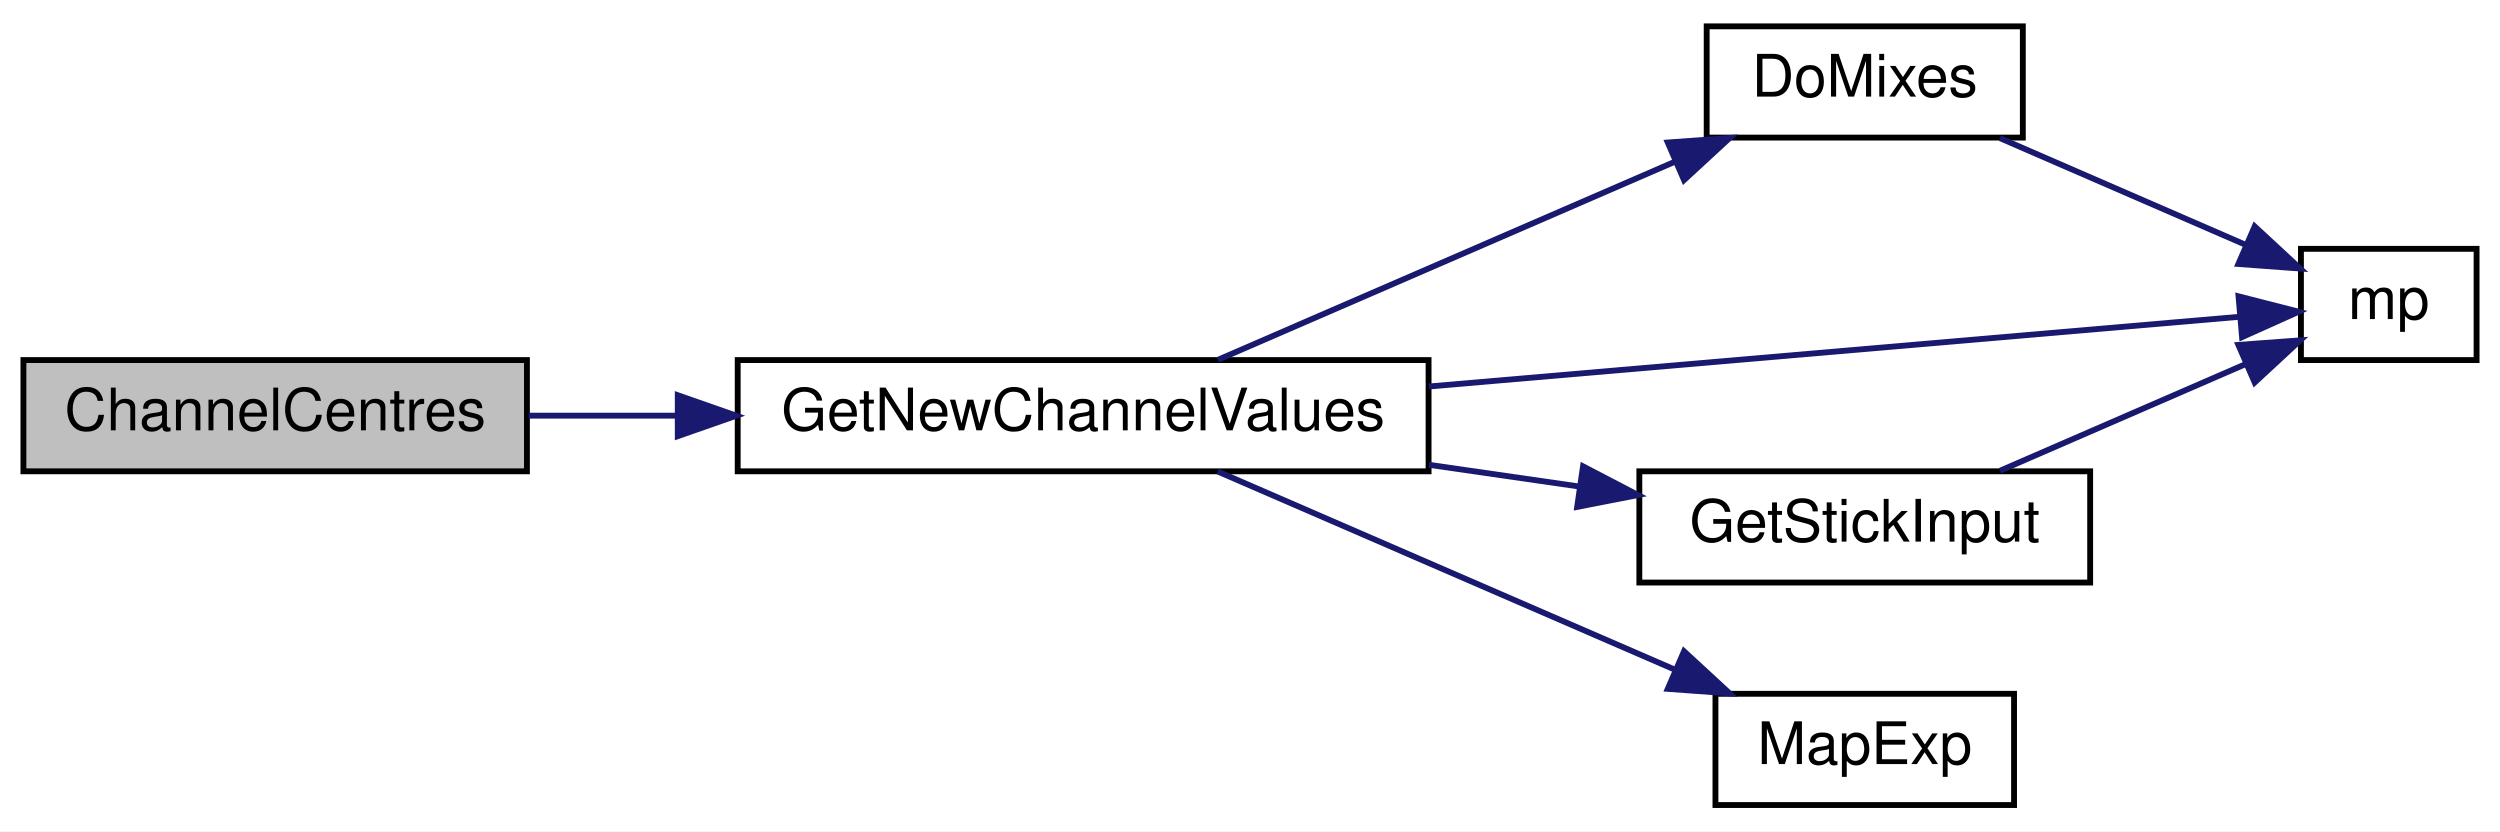
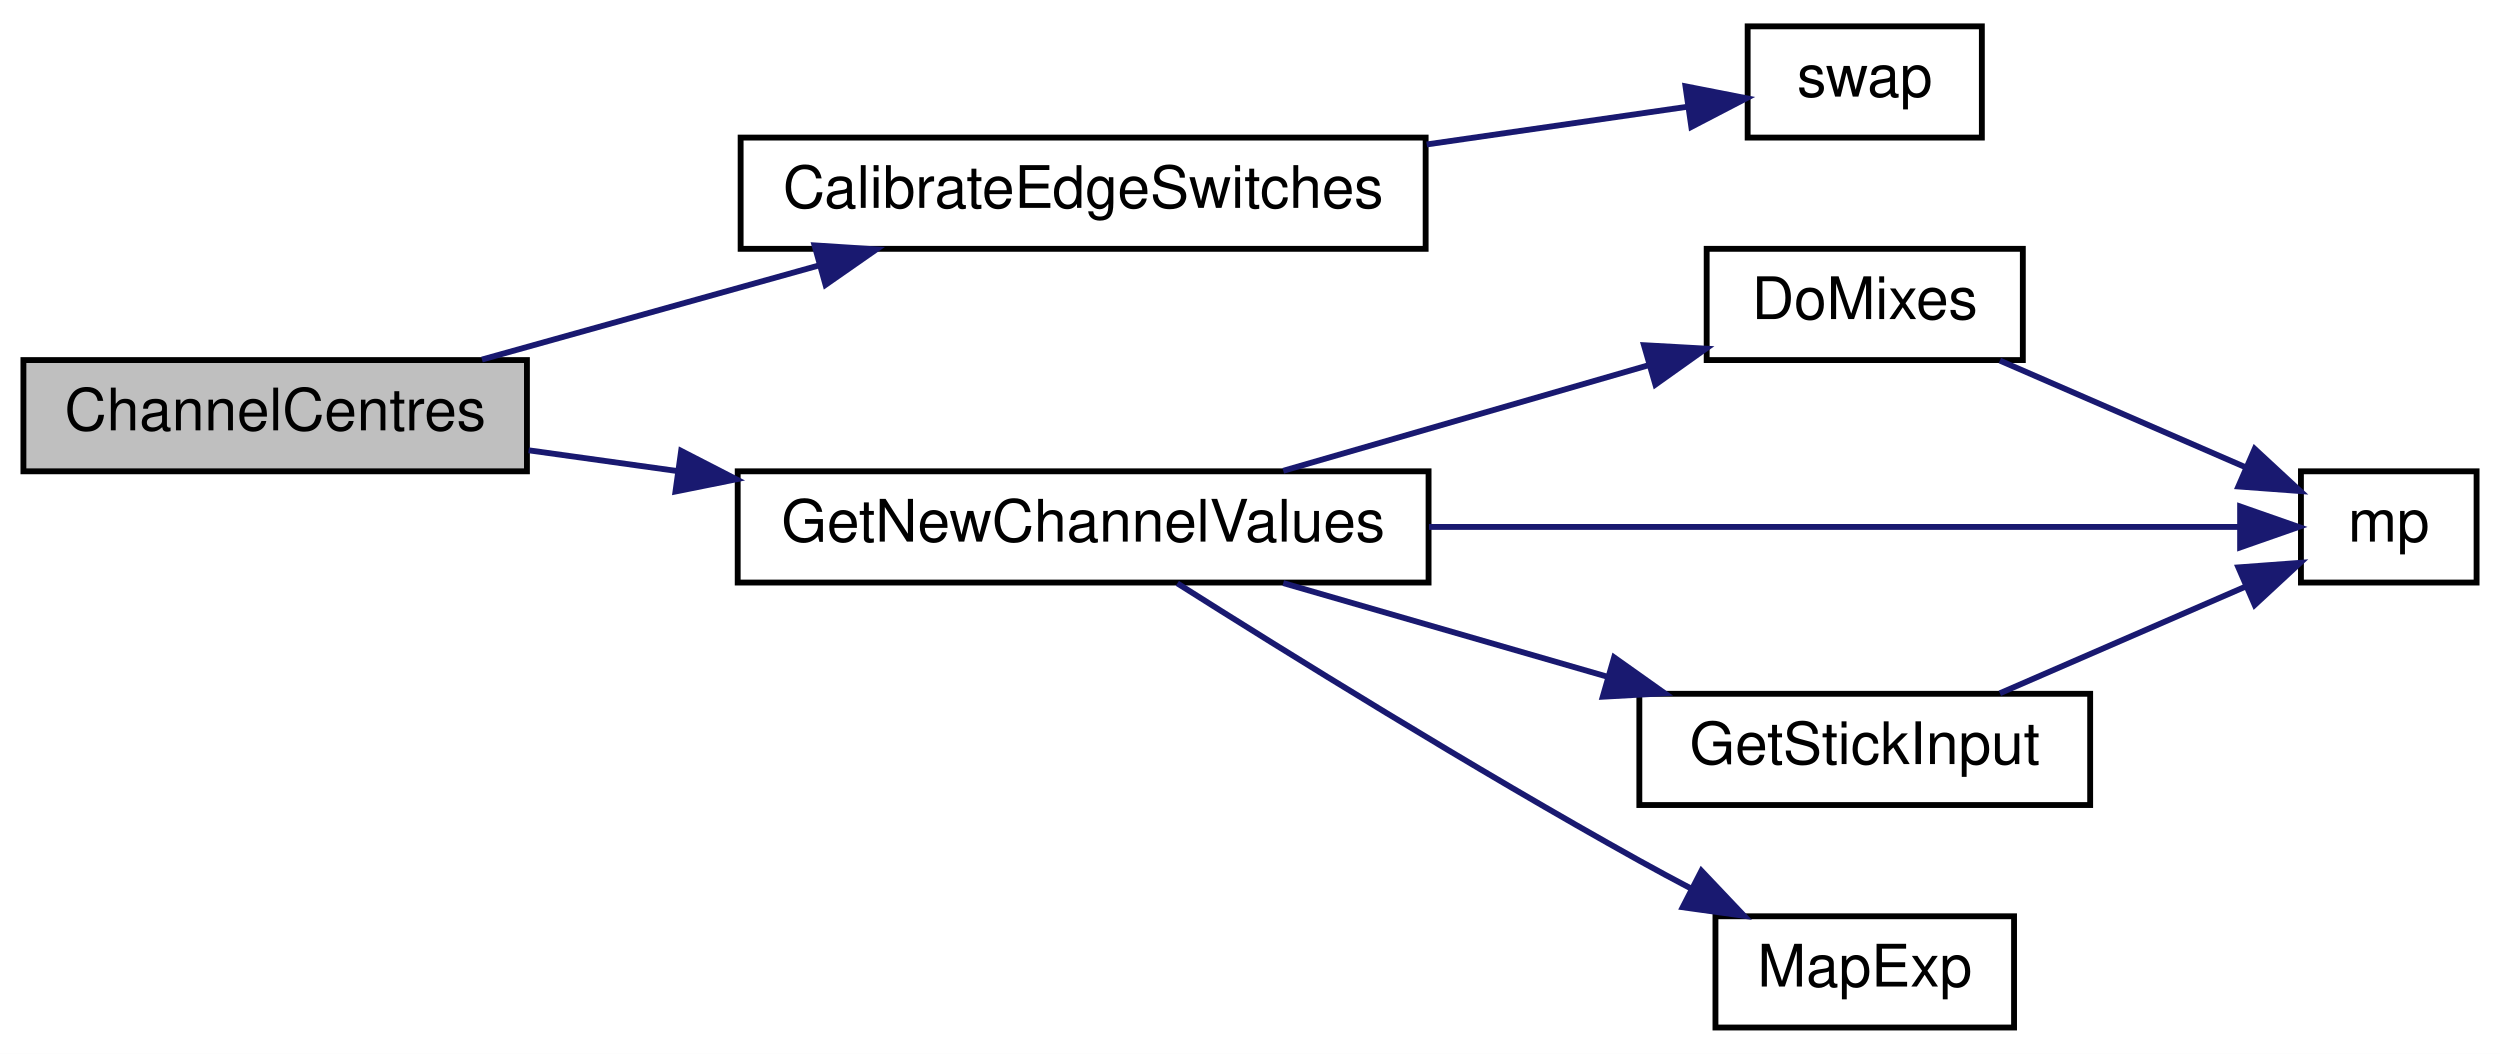
- <svg xmlns="http://www.w3.org/2000/svg" xmlns:xlink="http://www.w3.org/1999/xlink" width="427pt" height="142pt" viewBox="0.00 0.00 427.00 142.00">
-   <g id="graph0" class="graph" transform="scale(1 1) rotate(0) translate(4 138)">
-     <polygon fill="white" stroke="transparent" points="-4,4 -4,-138 423,-138 423,4 -4,4" />
+ <svg xmlns="http://www.w3.org/2000/svg" xmlns:xlink="http://www.w3.org/1999/xlink" width="427pt" height="180pt" viewBox="0.00 0.00 427.00 180.00">
+   <g id="graph0" class="graph" transform="scale(1 1) rotate(0) translate(4 176)">
+     <polygon fill="white" stroke="transparent" points="-4,4 -4,-176 423,-176 423,4 -4,4" />
    <g id="node1" class="node">
      <g id="a_node1">
        <a xlink:title="Get centre as 90 degrees.">
-           <polygon fill="#bfbfbf" stroke="black" points="0,-57.5 0,-76.5 86,-76.5 86,-57.5 0,-57.5" />
-           <text text-anchor="middle" x="43" y="-64.5" font-family="Helvetica,sans-Serif" font-size="10.00">ChannelCentres</text>
+           <polygon fill="#bfbfbf" stroke="black" points="0,-95.5 0,-114.5 86,-114.5 86,-95.5 0,-95.5" />
+           <text text-anchor="middle" x="43" y="-102.5" font-family="Helvetica,sans-Serif" font-size="10.00">ChannelCentres</text>
        </a>
      </g>
    </g>
    <g id="node2" class="node">
      <g id="a_node2">
-         <a xlink:href="_transmitter_code_2src_2main_8cpp.html#a1a11fabb6c953055a80c5df5eebbfb0d" target="_top" xlink:title="GET NEW SERVO POSITIONS.">
-           <polygon fill="white" stroke="black" points="122,-57.5 122,-76.5 240,-76.5 240,-57.5 122,-57.5" />
-           <text text-anchor="middle" x="181" y="-64.5" font-family="Helvetica,sans-Serif" font-size="10.00">GetNewChannelValues</text>
+         <a xlink:href="_transmitter_code_2src_2main_8cpp.html#a128fe47088693b102796cd67a175ea08" target="_top" xlink:title=" ">
+           <polygon fill="white" stroke="black" points="122.5,-133.5 122.5,-152.5 239.5,-152.5 239.5,-133.5 122.5,-133.5" />
+           <text text-anchor="middle" x="181" y="-140.5" font-family="Helvetica,sans-Serif" font-size="10.00">CalibrateEdgeSwitches</text>
        </a>
      </g>
    </g>
    <g id="edge1" class="edge">
-       <path fill="none" stroke="midnightblue" d="M86.29,-67C94.36,-67 102.99,-67 111.64,-67" />
-       <polygon fill="midnightblue" stroke="midnightblue" points="111.76,-70.5 121.76,-67 111.76,-63.5 111.76,-70.5" />
+       <path fill="none" stroke="midnightblue" d="M78.32,-114.59C95.79,-119.47 117.24,-125.46 135.93,-130.68" />
+       <polygon fill="midnightblue" stroke="midnightblue" points="135.12,-134.09 145.69,-133.41 137,-127.35 135.12,-134.09" />
+     </g>
+     <g id="node4" class="node">
+       <g id="a_node4">
+         <a xlink:href="_transmitter_code_2src_2main_8cpp.html#a1a11fabb6c953055a80c5df5eebbfb0d" target="_top" xlink:title="GET NEW SERVO POSITIONS.">
+           <polygon fill="white" stroke="black" points="122,-76.5 122,-95.5 240,-95.5 240,-76.5 122,-76.5" />
+           <text text-anchor="middle" x="181" y="-83.5" font-family="Helvetica,sans-Serif" font-size="10.00">GetNewChannelValues</text>
+         </a>
+       </g>
+     </g>
+     <g id="edge3" class="edge">
+       <path fill="none" stroke="midnightblue" d="M86.29,-99.09C94.36,-97.96 102.99,-96.76 111.64,-95.55" />
+       <polygon fill="midnightblue" stroke="midnightblue" points="112.34,-98.99 121.76,-94.14 111.37,-92.05 112.34,-98.99" />
    </g>
    <g id="node3" class="node">
      <g id="a_node3">
+         <a xlink:href="_transmitter_code_2src_2main_8cpp.html#a31322f63ce3e02c4ef9a0c1e0c7f1ff5" target="_top" xlink:title=" ">
+           <polygon fill="white" stroke="black" points="294.5,-152.5 294.5,-171.5 334.5,-171.5 334.5,-152.5 294.5,-152.5" />
+           <text text-anchor="middle" x="314.5" y="-159.5" font-family="Helvetica,sans-Serif" font-size="10.00">swap</text>
+         </a>
+       </g>
+     </g>
+     <g id="edge2" class="edge">
+       <path fill="none" stroke="midnightblue" d="M239.68,-151.33C254.99,-153.55 270.89,-155.84 284,-157.74" />
+       <polygon fill="midnightblue" stroke="midnightblue" points="283.88,-161.26 294.28,-159.22 284.88,-154.33 283.88,-161.26" />
+     </g>
+     <g id="node5" class="node">
+       <g id="a_node5">
        <a xlink:href="_transmitter_code_2src_2main_8cpp.html#ac182a99befc8d4d83532a6c38571a222" target="_top" xlink:title=" ">
          <polygon fill="white" stroke="black" points="287.5,-114.5 287.5,-133.5 341.5,-133.5 341.5,-114.5 287.5,-114.5" />
          <text text-anchor="middle" x="314.5" y="-121.5" font-family="Helvetica,sans-Serif" font-size="10.00">DoMixes</text>
        </a>
      </g>
    </g>
-     <g id="edge2" class="edge">
-       <path fill="none" stroke="midnightblue" d="M204.01,-76.54C225.34,-85.79 257.92,-99.91 282,-110.35" />
-       <polygon fill="midnightblue" stroke="midnightblue" points="280.85,-113.66 291.42,-114.43 283.63,-107.24 280.85,-113.66" />
+     <g id="edge4" class="edge">
+       <path fill="none" stroke="midnightblue" d="M215.18,-95.59C234.23,-101.09 258.16,-108.01 277.64,-113.64" />
+       <polygon fill="midnightblue" stroke="midnightblue" points="276.79,-117.04 287.37,-116.45 278.74,-110.31 276.79,-117.04" />
    </g>
-     <g id="node4" class="node">
-       <g id="a_node4">
+     <g id="node6" class="node">
+       <g id="a_node6">
        <a xlink:href="_transmitter_code_2src_2main_8cpp.html#a23f912b672279a759ae7c65c51011160" target="_top" xlink:title=" ">
          <polygon fill="white" stroke="black" points="389,-76.5 389,-95.5 419,-95.5 419,-76.5 389,-76.5" />
          <text text-anchor="middle" x="404" y="-83.5" font-family="Helvetica,sans-Serif" font-size="10.00">mp</text>
        </a>
      </g>
    </g>
-     <g id="edge7" class="edge">
-       <path fill="none" stroke="midnightblue" d="M240.07,-71.99C285.11,-75.86 345.28,-81.04 378.45,-83.89" />
-       <polygon fill="midnightblue" stroke="midnightblue" points="378.34,-87.39 388.61,-84.76 378.94,-80.42 378.34,-87.39" />
+     <g id="edge9" class="edge">
+       <path fill="none" stroke="midnightblue" d="M240.07,-86C285.11,-86 345.28,-86 378.45,-86" />
+       <polygon fill="midnightblue" stroke="midnightblue" points="378.61,-89.5 388.61,-86 378.61,-82.5 378.61,-89.5" />
    </g>
-     <g id="node5" class="node">
-       <g id="a_node5">
+     <g id="node7" class="node">
+       <g id="a_node7">
        <a xlink:href="_transmitter_code_2src_2main_8cpp.html#af065c70531320b19dbb5f54a714e186a" target="_top" xlink:title=" ">
          <polygon fill="white" stroke="black" points="276,-38.5 276,-57.5 353,-57.5 353,-38.5 276,-38.5" />
          <text text-anchor="middle" x="314.5" y="-45.5" font-family="Helvetica,sans-Serif" font-size="10.00">GetStickInput</text>
        </a>
      </g>
    </g>
-     <g id="edge4" class="edge">
-       <path fill="none" stroke="midnightblue" d="M240.06,-58.61C248.67,-57.37 257.46,-56.1 265.82,-54.89" />
-       <polygon fill="midnightblue" stroke="midnightblue" points="266.38,-58.35 275.77,-53.45 265.38,-51.42 266.38,-58.35" />
+     <g id="edge6" class="edge">
+       <path fill="none" stroke="midnightblue" d="M215.18,-76.41C232,-71.55 252.63,-65.59 270.63,-60.39" />
+       <polygon fill="midnightblue" stroke="midnightblue" points="271.69,-63.72 280.33,-57.59 269.75,-57 271.69,-63.72" />
    </g>
-     <g id="node6" class="node">
-       <g id="a_node6">
+     <g id="node8" class="node">
+       <g id="a_node8">
        <a xlink:href="_transmitter_code_2src_2main_8cpp.html#a66f68b74166e81ad0ecb8fc3a1670eb5" target="_top" xlink:title=" ">
          <polygon fill="white" stroke="black" points="289,-0.5 289,-19.5 340,-19.5 340,-0.5 289,-0.5" />
          <text text-anchor="middle" x="314.5" y="-7.5" font-family="Helvetica,sans-Serif" font-size="10.00">MapExp</text>
        </a>
      </g>
    </g>
-     <g id="edge6" class="edge">
-       <path fill="none" stroke="midnightblue" d="M204.01,-57.46C225.34,-48.21 257.92,-34.09 282,-23.65" />
-       <polygon fill="midnightblue" stroke="midnightblue" points="283.63,-26.76 291.42,-19.57 280.85,-20.34 283.63,-26.76" />
+     <g id="edge8" class="edge">
+       <path fill="none" stroke="midnightblue" d="M197.09,-76.36C215.49,-64.72 247.64,-44.75 276,-29 278.87,-27.41 281.89,-25.78 284.92,-24.19" />
+       <polygon fill="midnightblue" stroke="midnightblue" points="286.6,-27.27 293.89,-19.58 283.4,-21.04 286.6,-27.27" />
    </g>
-     <g id="edge3" class="edge">
+     <g id="edge5" class="edge">
      <path fill="none" stroke="midnightblue" d="M337.58,-114.41C350.41,-108.84 366.56,-101.82 379.61,-96.16" />
      <polygon fill="midnightblue" stroke="midnightblue" points="381.1,-99.33 388.87,-92.13 378.31,-92.91 381.1,-99.33" />
    </g>
-     <g id="edge5" class="edge">
+     <g id="edge7" class="edge">
      <path fill="none" stroke="midnightblue" d="M337.58,-57.59C350.41,-63.16 366.56,-70.18 379.61,-75.84" />
      <polygon fill="midnightblue" stroke="midnightblue" points="378.31,-79.09 388.87,-79.87 381.1,-72.67 378.31,-79.09" />
    </g>
  </g>
</svg>
